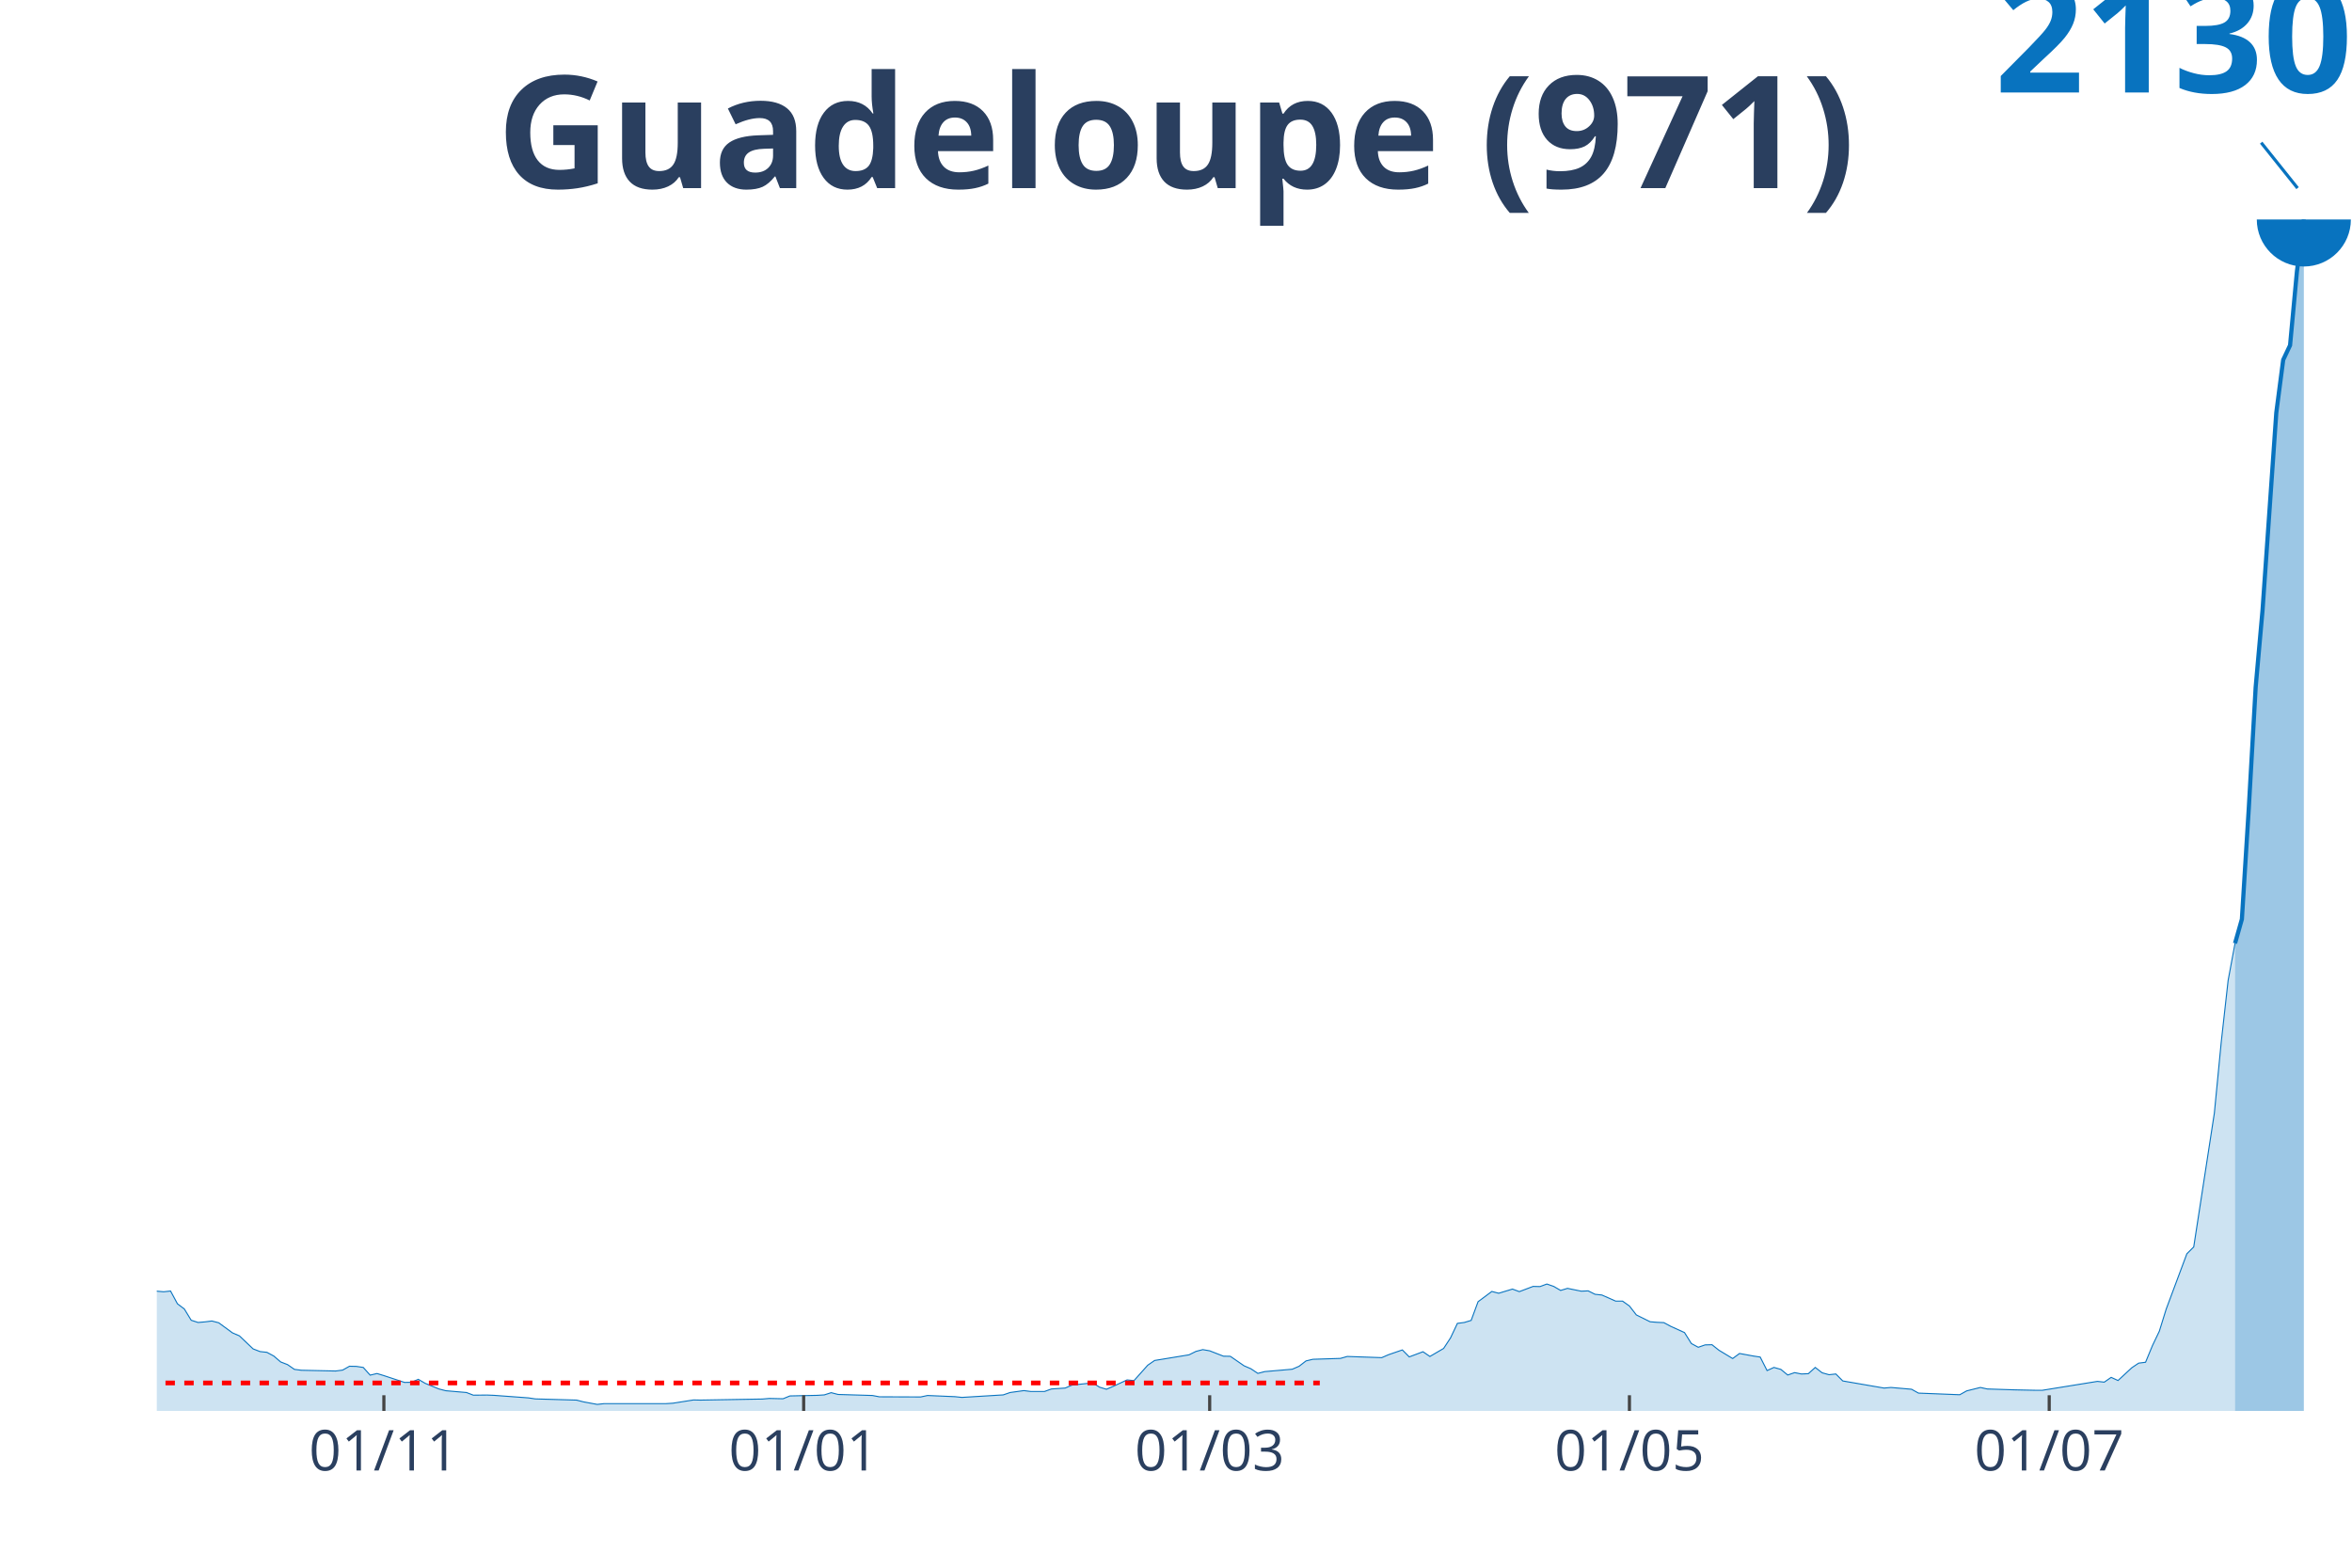
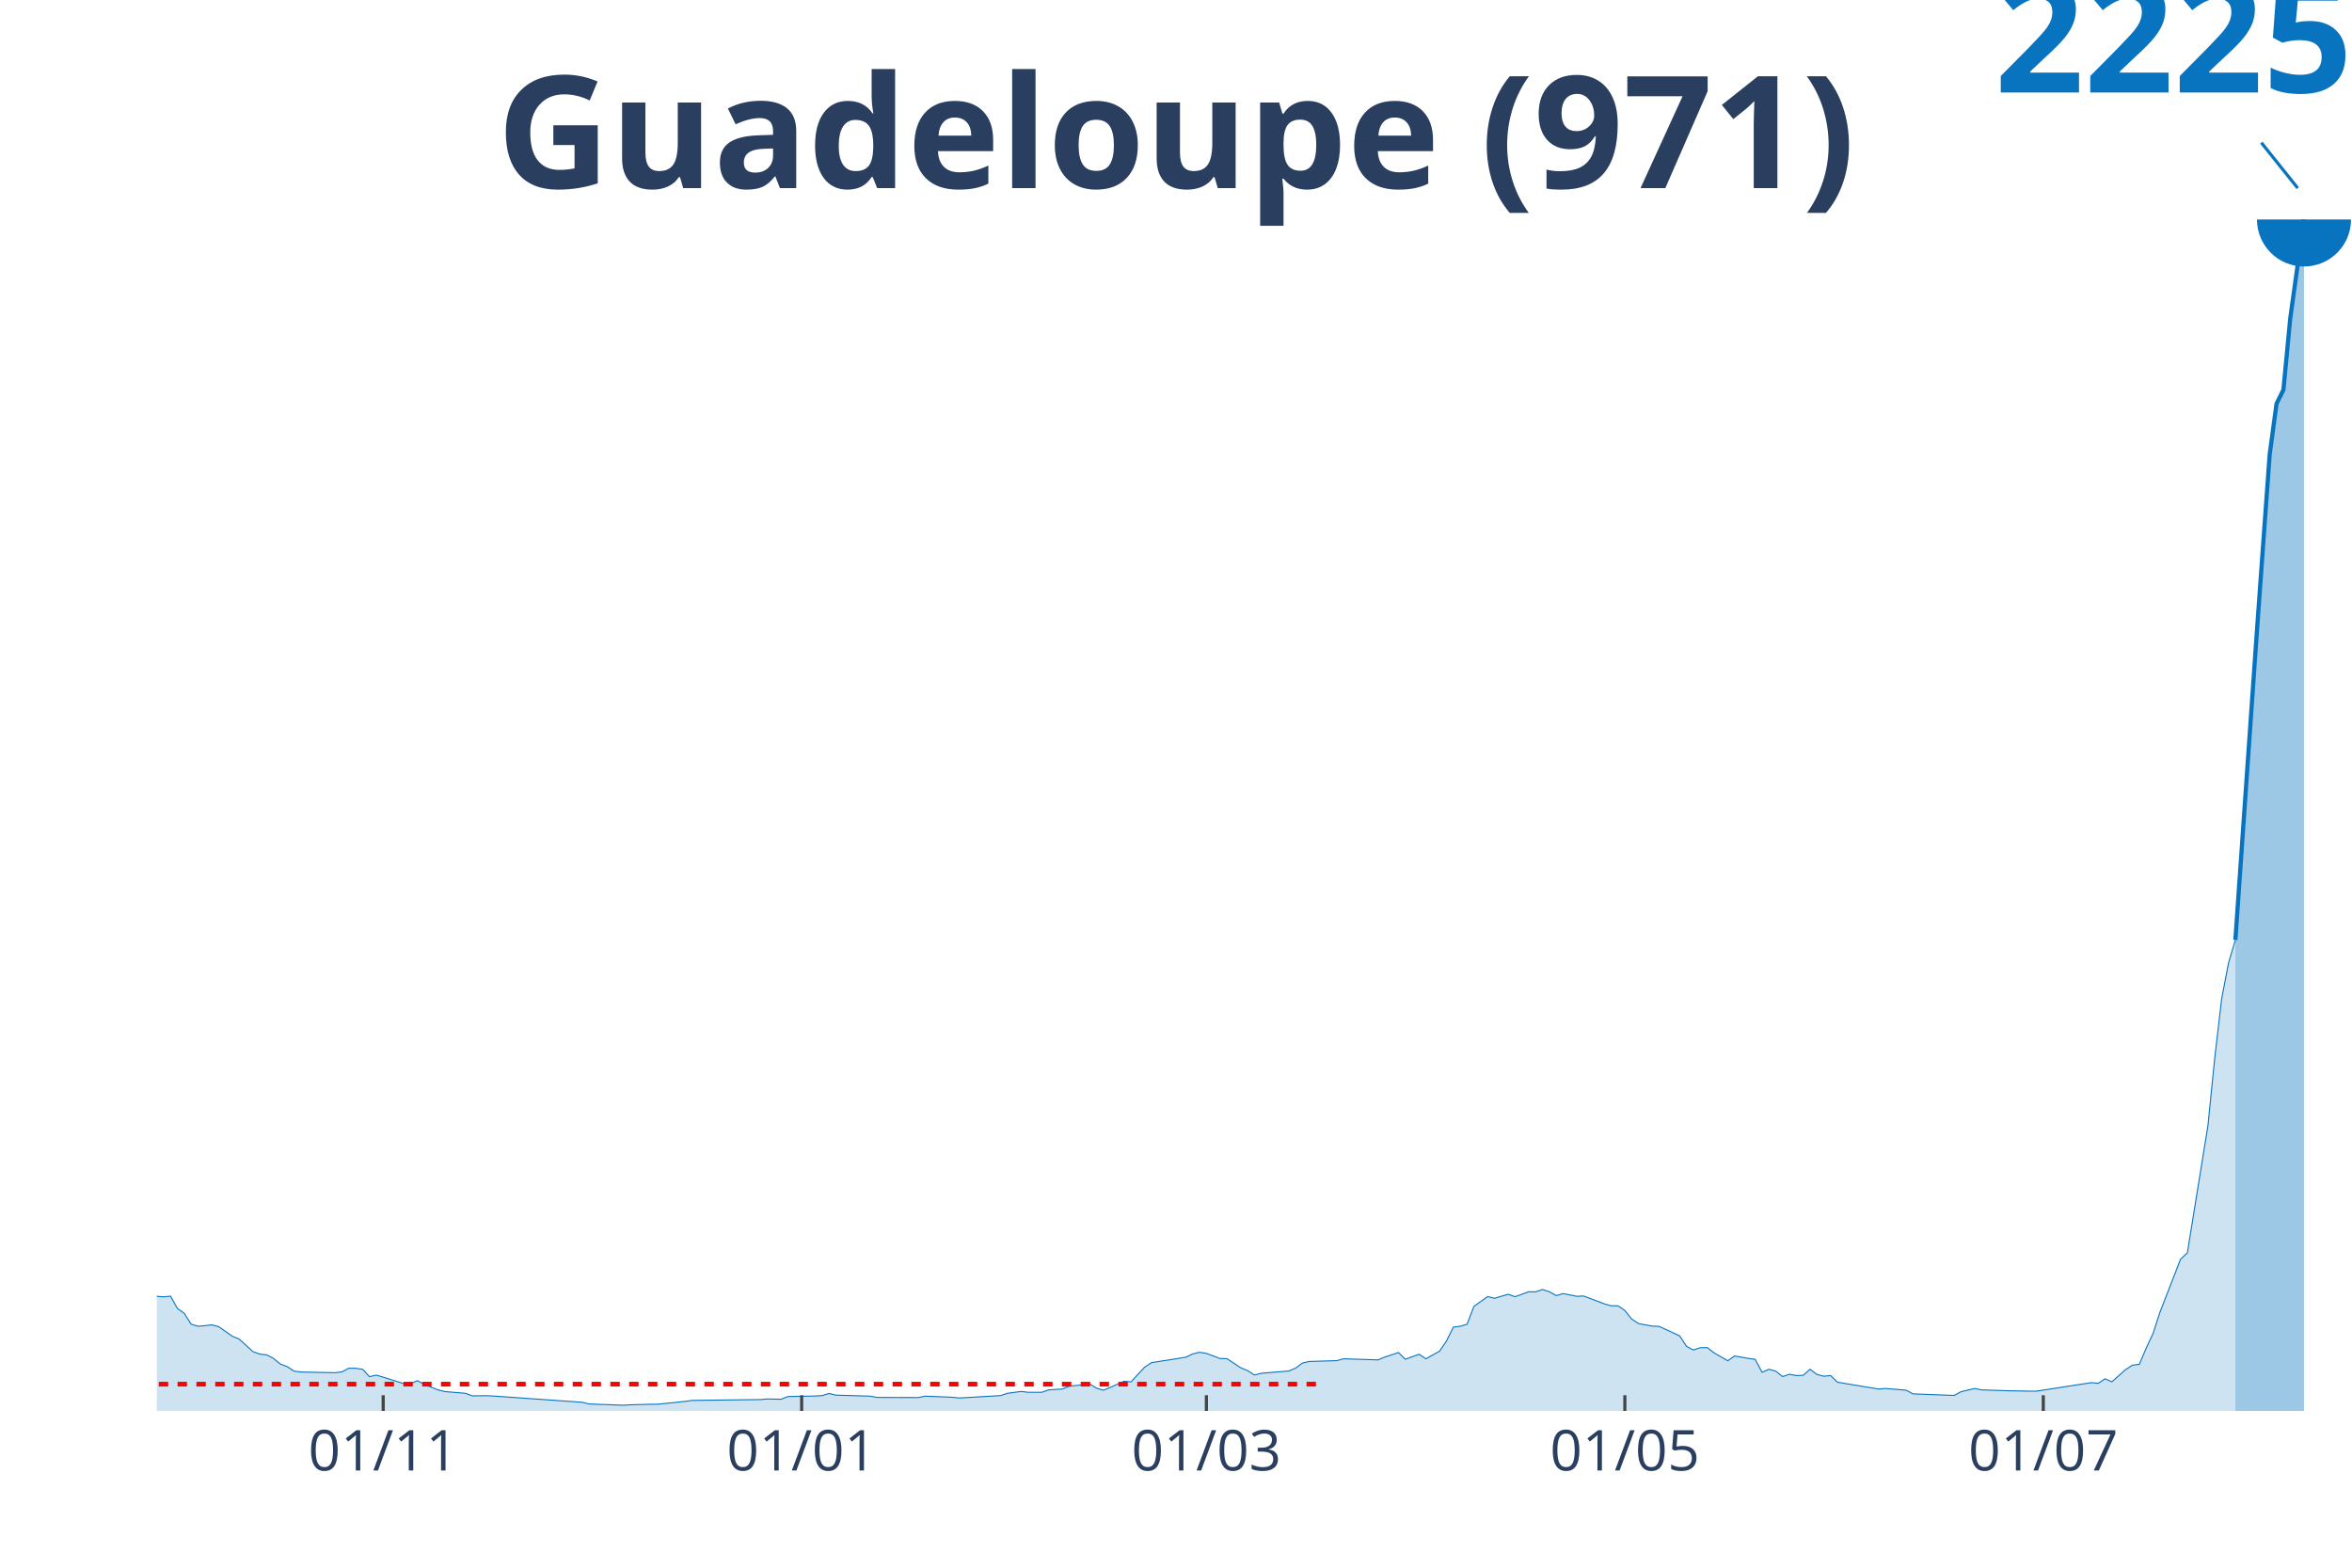
<svg xmlns="http://www.w3.org/2000/svg" class="main-svg" width="1125" height="750" style="" viewBox="0 0 750 500">
  <rect x="0" y="0" width="750" height="500" style="fill: rgb(0, 0, 0); fill-opacity: 0;" />
-   <defs id="defs-5a4214">
+   <defs id="defs-fdc2a6">
    <g class="clips">
-       <clipPath id="clip5a4214xyplot" class="plotclip">
+       <clipPath id="clipfdc2a6xyplot" class="plotclip">
        <rect width="700" height="380" />
      </clipPath>
-       <clipPath class="axesclip" id="clip5a4214x">
+       <clipPath class="axesclip" id="clipfdc2a6x">
        <rect x="50" y="0" width="700" height="500" />
      </clipPath>
-       <clipPath class="axesclip" id="clip5a4214y">
+       <clipPath class="axesclip" id="clipfdc2a6y">
        <rect x="0" y="70" width="750" height="380" />
      </clipPath>
-       <clipPath class="axesclip" id="clip5a4214xy">
+       <clipPath class="axesclip" id="clipfdc2a6xy">
        <rect x="50" y="70" width="700" height="380" />
      </clipPath>
    </g>
    <g class="gradients" />
  </defs>
  <g class="bglayer">
    <rect class="bg" x="50" y="70" width="700" height="380" style="fill: rgb(0, 0, 0); fill-opacity: 0; stroke-width: 0;" />
  </g>
  <g class="layer-below">
    <g class="imagelayer" />
    <g class="shapelayer" />
  </g>
  <g class="cartesianlayer">
    <g class="subplot xy">
      <g class="layer-subplot">
        <g class="shapelayer" />
        <g class="imagelayer" />
      </g>
      <g class="gridlayer">
        <g class="x">
-           <path class="xgrid crisp" transform="translate(122.41,0)" d="M0,70v380" style="stroke: rgb(255, 255, 255); stroke-opacity: 1; stroke-width: 1px;" />
-           <path class="xgrid crisp" transform="translate(256.27,0)" d="M0,70v380" style="stroke: rgb(255, 255, 255); stroke-opacity: 1; stroke-width: 1px;" />
-           <path class="xgrid crisp" transform="translate(385.74,0)" d="M0,70v380" style="stroke: rgb(255, 255, 255); stroke-opacity: 1; stroke-width: 1px;" />
-           <path class="xgrid crisp" transform="translate(519.59,0)" d="M0,70v380" style="stroke: rgb(255, 255, 255); stroke-opacity: 1; stroke-width: 1px;" />
-           <path class="xgrid crisp" transform="translate(653.45,0)" d="M0,70v380" style="stroke: rgb(255, 255, 255); stroke-opacity: 1; stroke-width: 1px;" />
+           <path class="xgrid crisp" transform="translate(122.19,0)" d="M0,70v380" style="stroke: rgb(255, 255, 255); stroke-opacity: 1; stroke-width: 1px;" />
+           <path class="xgrid crisp" transform="translate(255.63,0)" d="M0,70v380" style="stroke: rgb(255, 255, 255); stroke-opacity: 1; stroke-width: 1px;" />
+           <path class="xgrid crisp" transform="translate(384.69,0)" d="M0,70v380" style="stroke: rgb(255, 255, 255); stroke-opacity: 1; stroke-width: 1px;" />
+           <path class="xgrid crisp" transform="translate(518.13,0)" d="M0,70v380" style="stroke: rgb(255, 255, 255); stroke-opacity: 1; stroke-width: 1px;" />
+           <path class="xgrid crisp" transform="translate(651.56,0)" d="M0,70v380" style="stroke: rgb(255, 255, 255); stroke-opacity: 1; stroke-width: 1px;" />
        </g>
        <g class="y" />
      </g>
      <g class="zerolinelayer" />
      <path class="xlines-below" />
      <path class="ylines-below" />
      <g class="overlines-below" />
      <g class="xaxislayer-below" />
      <g class="yaxislayer-below" />
      <g class="overaxes-below" />
-       <g class="plot" transform="translate(50, 70)" clip-path="url('#clip5a4214xyplot')">
+       <g class="plot" transform="translate(50, 70)" clip-path="url('#clipfdc2a6xyplot')">
        <g class="scatterlayer mlayer">
-           <g class="trace scatter traceae0e41" style="stroke-miterlimit: 2;">
+           <g class="trace scatter trace126611" style="stroke-miterlimit: 2;">
            <g class="fills">
              <g>
-                 <path class="js-fill" d="M662.7,380L-298.43,380L-298.43,380L-171.16,379.53L-168.97,379.38L-147.02,378.11L-144.83,377.16L-122.88,377.92L-120.69,377.78L-114.11,375.41L-111.91,374.46L-105.33,371.72L-103.13,371.53L-96.55,365.09L-94.36,364.14L-87.77,364.19L-85.58,360.64L-79,350.94L-76.8,349.99L-72.41,349.05L-70.22,345.36L-63.64,340.81L-61.44,338.35L-57.05,338.4L-54.86,339.72L-52.66,337.07L-50.47,337.59L-48.28,335.27L-46.08,336.27L-32.92,327.65L-30.72,325.9L-28.53,326.99L-26.33,326.33L-24.14,324.2L-21.94,323.68L-17.55,328.32L-15.36,328.51L-13.17,328.36L-10.97,329.31L-6.58,337.22L-4.39,337.83L0,341.81L2.19,342L4.39,341.76L6.58,345.83L8.78,347.49L10.97,351.08L13.17,351.79L15.36,351.6L17.55,351.32L19.75,351.89L24.14,355.11L26.33,356.05L30.72,360.22L32.92,361.07L35.11,361.31L37.3,362.49L39.5,364.38L41.69,365.23L43.89,366.75L46.08,367.03L57.05,367.27L59.25,366.98L61.44,365.75L63.64,365.8L65.83,366.13L68.03,368.59L70.22,368.07L72.41,368.74L79,370.91L81.19,370.87L83.39,369.92L85.58,371.2L89.97,373L92.16,373.56L98.75,374.13L100.94,374.98L105.33,374.94L107.52,375.03L118.5,375.84L120.69,376.17L133.86,376.55L136.05,377.11L140.44,377.92L142.63,377.68L162.38,377.68L164.58,377.54L171.16,376.5L173.35,376.55L193.1,376.21L195.3,376.02L199.69,376.12L201.88,375.22L210.66,375.03L212.85,374.89L215.05,374.18L217.24,374.75L228.21,375.08L230.41,375.5L243.57,375.55L245.77,375.08L254.55,375.46L256.74,375.69L269.91,374.89L272.1,374.13L276.49,373.52L278.68,373.8L283.07,373.8L285.27,373L289.66,372.71L291.85,371.76L298.43,371.05L300.63,372.43L302.82,373.09L305.02,372.14L309.4,370.11L311.6,370.34L315.99,365.42L318.18,363.91L329.15,362.11L331.35,361.02L333.54,360.45L335.74,360.83L340.13,362.54L342.32,362.58L346.71,365.61L348.9,366.56L351.1,368.03L353.29,367.46L362.07,366.7L364.26,365.75L366.46,364.05L368.65,363.53L377.43,363.25L379.62,362.63L390.6,363.01L392.79,362.06L397.18,360.55L399.37,362.77L403.76,361.12L405.96,362.63L410.34,360.07L412.54,356.71L414.73,352.08L416.93,351.79L419.12,351.13L421.32,345.17L425.71,341.9L427.9,342.47L432.29,341.14L434.48,341.95L438.87,340.29L441.07,340.34L443.26,339.53L445.45,340.29L447.65,341.57L449.84,340.91L454.23,341.81L456.43,341.71L458.62,342.8L460.82,343.04L465.2,344.98L467.4,344.98L469.59,346.54L471.79,349.38L476.18,351.56L478.37,351.74L480.56,351.84L482.76,353.02L487.15,355.01L489.34,358.51L491.54,359.7L493.73,358.94L495.92,358.89L498.12,360.64L502.51,363.29L504.7,361.68L509.09,362.49L511.29,362.82L513.48,367.13L515.67,366.13L517.87,366.75L520.06,368.55L522.26,367.79L524.45,368.22L526.65,368.12L528.84,366.13L531.03,367.84L533.23,368.45L535.42,368.22L537.62,370.44L550.78,372.71L552.98,372.52L559.56,373.09L561.76,374.32L574.92,374.84L577.12,373.61L581.5,372.52L583.7,373L592.48,373.28L594.67,373.33L599.06,373.42L601.25,373.42L618.81,370.58L621,370.82L623.2,369.3L625.39,370.3L629.78,366.23L631.97,364.76L634.17,364.48L636.36,359.18L638.56,354.58L640.75,347.53L647.34,329.88L649.53,327.7L656.11,285.01L658.31,262.29L660.5,242.7L662.7,230.87" style="fill: rgb(8, 115, 191); fill-opacity: 0.2; stroke-width: 0;" />
+                 <path class="js-fill" d="M662.81,380L-297.5,380L-297.5,380L-170.62,379.55L-168.44,379.41L-146.56,378.19L-144.37,377.28L-115.94,377.15L-113.75,375.61L-100.62,369.31L-98.44,367.77L-94.06,364.82L-91.87,364.87L-87.5,364.87L-85.31,361.47L-78.75,352.18L-76.56,351.27L-72.19,350.37L-70,346.83L-63.44,342.48L-61.25,340.13L-56.87,340.17L-54.69,341.44L-52.5,338.91L-50.31,339.4L-48.12,337.18L-45.94,338.14L-32.81,329.89L-30.62,328.21L-28.44,329.25L-26.25,328.62L-24.06,326.58L-21.87,326.08L-17.5,330.52L-15.31,330.7L-13.12,330.57L-10.94,331.47L-6.56,339.04L-4.37,339.63L0,343.44L2.19,343.62L4.38,343.39L6.56,347.29L8.75,348.87L10.94,352.32L13.13,353L15.31,352.82L17.5,352.54L19.69,353.09L24.06,356.17L26.25,357.07L30.63,361.06L32.81,361.88L35,362.1L37.19,363.24L39.38,365.05L41.56,365.86L43.75,367.31L45.94,367.59L56.88,367.81L59.06,367.54L61.25,366.36L63.44,366.41L65.63,366.72L67.81,369.08L70,368.58L72.19,369.22L78.75,371.3L80.94,371.26L83.13,370.35L85.31,371.57L89.69,373.29L91.88,373.84L98.44,374.38L100.63,375.2L105,375.15L107.19,375.24L135.63,377.24L137.81,377.78L148.75,378.19L150.94,378.05L157.5,377.87L159.69,377.87L168.44,376.96L170.63,376.65L192.5,376.38L194.69,376.19L199.06,376.28L201.25,375.42L210,375.24L212.19,375.11L214.38,374.43L216.56,374.97L227.5,375.29L229.69,375.7L242.81,375.74L245,375.29L253.75,375.65L255.94,375.88L269.06,375.11L271.25,374.38L275.63,373.79L277.81,374.06L282.19,374.06L284.38,373.29L288.75,373.02L290.94,372.12L297.5,371.44L299.69,372.75L301.88,373.39L304.06,372.48L308.44,370.53L310.63,370.76L315,366.05L317.19,364.6L328.13,362.87L330.31,361.83L332.5,361.29L334.69,361.65L339.06,363.28L341.25,363.33L345.63,366.23L347.81,367.13L350,368.54L352.19,367.99L360.94,367.27L363.13,366.36L365.31,364.73L367.5,364.23L376.25,363.96L378.44,363.37L389.38,363.73L391.56,362.83L395.94,361.38L398.13,363.51L402.5,361.92L404.69,363.37L409.06,360.93L411.25,357.71L413.44,353.27L415.63,353L417.81,352.36L420,346.65L424.38,343.53L426.56,344.07L430.94,342.8L433.13,343.57L437.5,341.99L439.69,342.03L441.88,341.26L444.06,341.99L446.25,343.21L448.44,342.58L452.81,343.44L455,343.35L461.56,345.84L463.75,346.47L465.94,346.47L468.13,347.97L470.31,350.69L472.5,352.14L476.88,352.95L479.06,353.04L485.63,356.08L487.81,359.43L490,360.56L492.19,359.84L494.38,359.79L496.56,361.47L500.94,364.01L503.13,362.47L507.5,363.24L509.69,363.55L511.88,367.68L514.06,366.72L516.25,367.31L518.44,369.04L520.63,368.31L522.81,368.72L525,368.63L527.19,366.72L529.38,368.36L531.56,368.94L533.75,368.72L535.94,370.85L549.06,373.02L551.25,372.84L557.81,373.39L560,374.56L573.13,375.06L575.31,373.88L579.69,372.84L581.88,373.29L590.63,373.57L592.81,373.61L597.19,373.7L599.38,373.7L616.88,370.98L619.06,371.21L621.25,369.76L623.44,370.71L627.81,366.82L630,365.41L632.19,365.14L634.38,359.97L636.56,355.31L638.75,348.56L645.31,331.66L647.5,329.57L654.06,289.02L656.25,267.27L658.44,248.52L660.63,237.14L662.81,229.76" style="fill: rgb(8, 115, 191); fill-opacity: 0.2; stroke-width: 0;" />
              </g>
            </g>
            <g class="errorbars" />
            <g class="lines">
-               <path class="js-line" d="M-298.43,380L-171.16,379.53L-168.97,379.38L-147.02,378.11L-144.83,377.16L-122.88,377.92L-120.69,377.78L-114.11,375.41L-111.91,374.46L-105.33,371.72L-103.13,371.53L-96.55,365.09L-94.36,364.14L-87.77,364.19L-85.58,360.64L-79,350.94L-76.8,349.99L-72.41,349.05L-70.22,345.36L-63.64,340.81L-61.44,338.35L-57.05,338.4L-54.86,339.72L-52.66,337.07L-50.47,337.59L-48.28,335.27L-46.08,336.27L-32.92,327.65L-30.72,325.9L-28.53,326.99L-26.33,326.33L-24.14,324.2L-21.94,323.68L-17.55,328.32L-15.36,328.51L-13.17,328.36L-10.97,329.31L-6.58,337.22L-4.39,337.83L0,341.81L2.19,342L4.39,341.76L6.58,345.83L8.78,347.49L10.97,351.08L13.17,351.79L15.36,351.6L17.55,351.32L19.75,351.89L24.14,355.11L26.33,356.05L30.72,360.22L32.92,361.07L35.11,361.31L37.3,362.49L39.5,364.38L41.69,365.23L43.89,366.75L46.08,367.03L57.05,367.27L59.25,366.98L61.44,365.75L63.64,365.8L65.83,366.13L68.03,368.59L70.22,368.07L72.41,368.74L79,370.91L81.19,370.87L83.39,369.92L85.58,371.2L89.97,373L92.16,373.56L98.75,374.13L100.94,374.98L105.33,374.94L107.52,375.03L118.5,375.84L120.69,376.17L133.86,376.55L136.05,377.11L140.44,377.92L142.63,377.68L162.38,377.68L164.58,377.54L171.16,376.5L173.35,376.55L193.1,376.21L195.3,376.02L199.69,376.12L201.88,375.22L210.66,375.03L212.85,374.89L215.05,374.18L217.24,374.75L228.21,375.08L230.41,375.5L243.57,375.55L245.77,375.08L254.55,375.46L256.74,375.69L269.91,374.89L272.1,374.13L276.49,373.52L278.68,373.8L283.07,373.8L285.27,373L289.66,372.71L291.85,371.76L298.43,371.05L300.63,372.43L302.82,373.09L305.02,372.14L309.4,370.11L311.6,370.34L315.99,365.42L318.18,363.91L329.15,362.11L331.35,361.02L333.54,360.45L335.74,360.83L340.13,362.54L342.32,362.58L346.71,365.61L348.9,366.56L351.1,368.03L353.29,367.46L362.07,366.7L364.26,365.75L366.46,364.05L368.65,363.53L377.43,363.25L379.62,362.63L390.6,363.01L392.79,362.06L397.18,360.55L399.37,362.77L403.76,361.12L405.96,362.63L410.34,360.07L412.54,356.71L414.73,352.08L416.93,351.79L419.12,351.13L421.32,345.17L425.71,341.9L427.9,342.47L432.29,341.14L434.48,341.95L438.87,340.29L441.07,340.34L443.26,339.53L445.45,340.29L447.65,341.57L449.84,340.91L454.23,341.81L456.43,341.71L458.62,342.8L460.82,343.04L465.2,344.98L467.4,344.98L469.59,346.54L471.79,349.38L476.18,351.56L478.37,351.74L480.56,351.84L482.76,353.02L487.15,355.01L489.34,358.51L491.54,359.7L493.73,358.94L495.92,358.89L498.12,360.64L502.51,363.29L504.7,361.68L509.09,362.49L511.29,362.82L513.48,367.13L515.67,366.13L517.87,366.75L520.06,368.55L522.26,367.79L524.45,368.22L526.65,368.12L528.84,366.13L531.03,367.84L533.23,368.45L535.42,368.22L537.62,370.44L550.78,372.71L552.98,372.52L559.56,373.09L561.76,374.32L574.92,374.84L577.12,373.61L581.5,372.52L583.7,373L592.48,373.28L594.67,373.33L599.06,373.42L601.25,373.42L618.81,370.58L621,370.82L623.2,369.3L625.39,370.3L629.78,366.23L631.97,364.76L634.17,364.48L636.36,359.18L638.56,354.58L640.75,347.53L647.34,329.88L649.53,327.7L656.11,285.01L658.31,262.29L660.5,242.7L662.7,230.87" style="vector-effect: non-scaling-stroke; fill: none; stroke: rgb(8, 115, 191); stroke-opacity: 1; stroke-width: 0.5px; opacity: 1;" />
+               <path class="js-line" d="M-297.5,380L-170.62,379.55L-168.44,379.41L-146.56,378.19L-144.37,377.28L-115.94,377.15L-113.75,375.61L-100.62,369.31L-98.44,367.77L-94.06,364.82L-91.87,364.87L-87.5,364.87L-85.31,361.47L-78.75,352.18L-76.56,351.27L-72.19,350.37L-70,346.83L-63.44,342.48L-61.25,340.13L-56.87,340.17L-54.69,341.44L-52.5,338.91L-50.31,339.4L-48.12,337.18L-45.94,338.14L-32.81,329.89L-30.62,328.21L-28.44,329.25L-26.25,328.62L-24.06,326.58L-21.87,326.08L-17.5,330.52L-15.31,330.7L-13.12,330.57L-10.94,331.47L-6.56,339.04L-4.37,339.63L0,343.44L2.19,343.62L4.38,343.39L6.56,347.29L8.75,348.87L10.94,352.32L13.13,353L15.31,352.82L17.5,352.54L19.69,353.09L24.06,356.17L26.25,357.07L30.63,361.06L32.81,361.88L35,362.1L37.19,363.24L39.38,365.05L41.56,365.86L43.75,367.31L45.94,367.59L56.88,367.81L59.06,367.54L61.25,366.36L63.44,366.41L65.63,366.72L67.81,369.08L70,368.58L72.19,369.22L78.75,371.3L80.94,371.26L83.13,370.35L85.31,371.57L89.69,373.29L91.88,373.84L98.44,374.38L100.63,375.2L105,375.15L107.19,375.24L135.63,377.24L137.81,377.78L148.75,378.19L150.94,378.05L157.5,377.87L159.69,377.87L168.44,376.96L170.63,376.65L192.5,376.38L194.69,376.19L199.06,376.28L201.25,375.42L210,375.24L212.19,375.11L214.38,374.43L216.56,374.97L227.5,375.29L229.69,375.7L242.81,375.74L245,375.29L253.75,375.65L255.94,375.88L269.06,375.11L271.25,374.38L275.63,373.79L277.81,374.06L282.19,374.06L284.38,373.29L288.75,373.02L290.94,372.12L297.5,371.44L299.69,372.75L301.88,373.39L304.06,372.48L308.44,370.53L310.63,370.76L315,366.05L317.19,364.6L328.13,362.87L330.31,361.83L332.5,361.29L334.69,361.65L339.06,363.28L341.25,363.33L345.63,366.23L347.81,367.13L350,368.54L352.19,367.99L360.94,367.27L363.13,366.36L365.31,364.73L367.5,364.23L376.25,363.96L378.44,363.37L389.38,363.73L391.56,362.83L395.94,361.38L398.13,363.51L402.5,361.92L404.69,363.37L409.06,360.93L411.25,357.71L413.44,353.27L415.63,353L417.81,352.36L420,346.65L424.38,343.53L426.56,344.07L430.94,342.8L433.13,343.57L437.5,341.99L439.69,342.03L441.88,341.26L444.06,341.99L446.25,343.21L448.44,342.58L452.81,343.44L455,343.35L461.56,345.84L463.75,346.47L465.94,346.47L468.13,347.97L470.31,350.69L472.5,352.14L476.88,352.95L479.06,353.04L485.63,356.08L487.81,359.43L490,360.56L492.19,359.84L494.38,359.79L496.56,361.47L500.94,364.01L503.13,362.47L507.5,363.24L509.69,363.55L511.88,367.68L514.06,366.72L516.25,367.31L518.44,369.04L520.63,368.31L522.81,368.72L525,368.63L527.19,366.72L529.38,368.36L531.56,368.94L533.75,368.72L535.94,370.85L549.06,373.02L551.25,372.84L557.81,373.39L560,374.56L573.13,375.06L575.31,373.88L579.69,372.84L581.88,373.29L590.63,373.57L592.81,373.61L597.19,373.7L599.38,373.7L616.88,370.98L619.06,371.21L621.25,369.76L623.44,370.71L627.81,366.82L630,365.41L632.19,365.14L634.38,359.97L636.56,355.31L638.75,348.56L645.31,331.66L647.5,329.57L654.06,289.02L656.25,267.27L658.44,248.52L660.63,237.14L662.81,229.76" style="vector-effect: non-scaling-stroke; fill: none; stroke: rgb(8, 115, 191); stroke-opacity: 1; stroke-width: 0.5px; opacity: 1;" />
            </g>
            <g class="points" />
            <g class="text" />
          </g>
-           <g class="trace scatter trace25335d" style="stroke-miterlimit: 2;">
+           <g class="trace scatter trace38cc17" style="stroke-miterlimit: 2;">
            <g class="fills">
              <g>
-                 <path class="js-fill" d="M684.64,380L662.7,380L662.7,230.87L664.89,223.15L667.08,187.94L669.28,149.18L671.47,124.66L675.86,61.62L678.06,44.77L680.25,40.13L682.45,16.47L684.64,0" style="fill: rgb(8, 115, 191); fill-opacity: 0.4; stroke-width: 0;" />
+                 <path class="js-fill" d="M684.69,380L662.81,380L662.81,229.76L669.38,135.52L671.56,105.16L673.75,74.94L675.94,58.76L678.13,54.32L680.31,31.53L684.69,0" style="fill: rgb(8, 115, 191); fill-opacity: 0.4; stroke-width: 0;" />
              </g>
            </g>
            <g class="errorbars" />
            <g class="lines">
-               <path class="js-line" d="M662.7,230.87L664.89,223.15L667.08,187.94L669.28,149.18L671.47,124.66L675.86,61.62L678.06,44.77L680.25,40.13L682.45,16.47L684.64,0" style="vector-effect: non-scaling-stroke; fill: none; stroke: rgb(8, 115, 191); stroke-opacity: 1; stroke-width: 2px; opacity: 1;" />
+               <path class="js-line" d="M662.81,229.76L669.38,135.52L671.56,105.16L673.75,74.94L675.94,58.76L678.13,54.32L680.31,31.53L684.69,0" style="vector-effect: non-scaling-stroke; fill: none; stroke: rgb(8, 115, 191); stroke-opacity: 1; stroke-width: 2px; opacity: 1;" />
            </g>
            <g class="points" />
            <g class="text" />
          </g>
-           <g class="trace scatter trace05eacd" style="stroke-miterlimit: 2; opacity: 1;">
+           <g class="trace scatter traceac1dba" style="stroke-miterlimit: 2; opacity: 1;">
            <g class="fills" />
            <g class="errorbars" />
            <g class="lines" />
            <g class="points">
-               <path class="point" transform="translate(684.64,0)" d="M15,0A15,15 0 1,1 0,-15A15,15 0 0,1 15,0Z" style="opacity: 1; stroke-width: 0px; fill: rgb(8, 115, 191); fill-opacity: 1;" />
+               <path class="point" transform="translate(684.69,0)" d="M15,0A15,15 0 1,1 0,-15A15,15 0 0,1 15,0Z" style="opacity: 1; stroke-width: 0px; fill: rgb(8, 115, 191); fill-opacity: 1;" />
            </g>
            <g class="text" />
          </g>
        </g>
      </g>
      <g class="overplot" />
      <path class="xlines-above crisp" style="fill: none; stroke-width: 1px; stroke: rgb(0, 0, 0); stroke-opacity: 0;" d="" />
      <path class="ylines-above crisp" style="fill: none;" d="M0,0" />
      <g class="overlines-above" />
      <g class="xaxislayer-above">
-         <path class="xtick ticks crisp" d="M0,450v-5" transform="translate(122.41,0)" style="stroke: rgb(68, 68, 68); stroke-opacity: 1; stroke-width: 1px;" />
-         <path class="xtick ticks crisp" d="M0,450v-5" transform="translate(256.27,0)" style="stroke: rgb(68, 68, 68); stroke-opacity: 1; stroke-width: 1px;" />
-         <path class="xtick ticks crisp" d="M0,450v-5" transform="translate(385.74,0)" style="stroke: rgb(68, 68, 68); stroke-opacity: 1; stroke-width: 1px;" />
-         <path class="xtick ticks crisp" d="M0,450v-5" transform="translate(519.59,0)" style="stroke: rgb(68, 68, 68); stroke-opacity: 1; stroke-width: 1px;" />
-         <path class="xtick ticks crisp" d="M0,450v-5" transform="translate(653.45,0)" style="stroke: rgb(68, 68, 68); stroke-opacity: 1; stroke-width: 1px;" />
+         <path class="xtick ticks crisp" d="M0,450v-5" transform="translate(122.19,0)" style="stroke: rgb(68, 68, 68); stroke-opacity: 1; stroke-width: 1px;" />
+         <path class="xtick ticks crisp" d="M0,450v-5" transform="translate(255.63,0)" style="stroke: rgb(68, 68, 68); stroke-opacity: 1; stroke-width: 1px;" />
+         <path class="xtick ticks crisp" d="M0,450v-5" transform="translate(384.69,0)" style="stroke: rgb(68, 68, 68); stroke-opacity: 1; stroke-width: 1px;" />
+         <path class="xtick ticks crisp" d="M0,450v-5" transform="translate(518.13,0)" style="stroke: rgb(68, 68, 68); stroke-opacity: 1; stroke-width: 1px;" />
+         <path class="xtick ticks crisp" d="M0,450v-5" transform="translate(651.56,0)" style="stroke: rgb(68, 68, 68); stroke-opacity: 1; stroke-width: 1px;" />
        <g class="xtick">
-           <text text-anchor="middle" x="0" y="469" transform="translate(122.41,0)" style="font-family: 'Open Sans', verdana, arial, sans-serif; font-size: 18px; fill: rgb(42, 63, 95); fill-opacity: 1; white-space: pre;">01/11</text>
+           <text text-anchor="middle" x="0" y="469" transform="translate(122.19,0)" style="font-family: 'Open Sans', verdana, arial, sans-serif; font-size: 18px; fill: rgb(42, 63, 95); fill-opacity: 1; white-space: pre;">01/11</text>
        </g>
        <g class="xtick">
-           <text text-anchor="middle" x="0" y="469" transform="translate(256.27,0)" style="font-family: 'Open Sans', verdana, arial, sans-serif; font-size: 18px; fill: rgb(42, 63, 95); fill-opacity: 1; white-space: pre;">01/01</text>
+           <text text-anchor="middle" x="0" y="469" transform="translate(255.63,0)" style="font-family: 'Open Sans', verdana, arial, sans-serif; font-size: 18px; fill: rgb(42, 63, 95); fill-opacity: 1; white-space: pre;">01/01</text>
        </g>
        <g class="xtick">
-           <text text-anchor="middle" x="0" y="469" transform="translate(385.74,0)" style="font-family: 'Open Sans', verdana, arial, sans-serif; font-size: 18px; fill: rgb(42, 63, 95); fill-opacity: 1; white-space: pre;">01/03</text>
+           <text text-anchor="middle" x="0" y="469" transform="translate(384.69,0)" style="font-family: 'Open Sans', verdana, arial, sans-serif; font-size: 18px; fill: rgb(42, 63, 95); fill-opacity: 1; white-space: pre;">01/03</text>
        </g>
        <g class="xtick">
-           <text text-anchor="middle" x="0" y="469" transform="translate(519.59,0)" style="font-family: 'Open Sans', verdana, arial, sans-serif; font-size: 18px; fill: rgb(42, 63, 95); fill-opacity: 1; white-space: pre;">01/05</text>
+           <text text-anchor="middle" x="0" y="469" transform="translate(518.13,0)" style="font-family: 'Open Sans', verdana, arial, sans-serif; font-size: 18px; fill: rgb(42, 63, 95); fill-opacity: 1; white-space: pre;">01/05</text>
        </g>
        <g class="xtick">
-           <text text-anchor="middle" x="0" y="469" transform="translate(653.45,0)" style="font-family: 'Open Sans', verdana, arial, sans-serif; font-size: 18px; fill: rgb(42, 63, 95); fill-opacity: 1; white-space: pre;">01/07</text>
+           <text text-anchor="middle" x="0" y="469" transform="translate(651.56,0)" style="font-family: 'Open Sans', verdana, arial, sans-serif; font-size: 18px; fill: rgb(42, 63, 95); fill-opacity: 1; white-space: pre;">01/07</text>
        </g>
      </g>
      <g class="yaxislayer-above" />
      <g class="overaxes-above" />
    </g>
  </g>
  <g class="polarlayer" />
  <g class="ternarylayer" />
  <g class="geolayer" />
  <g class="funnelarealayer" />
  <g class="pielayer" />
  <g class="treemaplayer" />
  <g class="sunburstlayer" />
  <g class="glimages" />
-   <defs id="topdefs-5a4214">
+   <defs id="topdefs-fdc2a6">
    <g class="clips" />
  </defs>
  <g class="layer-above">
    <g class="imagelayer" />
    <g class="shapelayer">
-       <path data-index="0" fill-rule="evenodd" d="M-1183.23,441.08L420.85,441.08" clip-path="url('#clip5a4214xy')" style="opacity: 1; stroke: rgb(255, 0, 0); stroke-opacity: 1; fill: rgb(0, 0, 0); fill-opacity: 0; stroke-dasharray: 3px, 3px; stroke-width: 1.5px;" />
+       <path data-index="0" fill-rule="evenodd" d="M-1179.37,441.46L419.69,441.46" clip-path="url('#clipfdc2a6xy')" style="opacity: 1; stroke: rgb(255, 0, 0); stroke-opacity: 1; fill: rgb(0, 0, 0); fill-opacity: 0; stroke-dasharray: 3px, 3px; stroke-width: 1.5px;" />
    </g>
  </g>
  <g class="infolayer">
    <g class="g-gtitle">
      <text class="gtitle" x="375" y="25" text-anchor="middle" dy="0.7em" style="font-family: 'Open Sans', verdana, arial, sans-serif; font-size: 50px; fill: rgb(42, 63, 95); opacity: 1; font-weight: normal; white-space: pre;">
        <tspan style="font-weight:bold">Guadeloupe (971)</tspan>
      </text>
    </g>
    <g class="g-xtitle" />
    <g class="annotation" data-index="0" style="opacity: 1;">
-       <g class="annotation-text-g" transform="rotate(0,692.64,10)">
+       <g class="annotation-text-g" transform="rotate(0,692.69,10)">
        <g class="cursor-pointer" transform="translate(621, -26)">
          <rect class="bg" x="0.5" y="0.5" width="143" height="71" style="stroke-width: 1px; stroke: rgb(0, 0, 0); stroke-opacity: 0; fill: rgb(255, 255, 255); fill-opacity: 0.6;" />
          <text class="annotation-text" text-anchor="middle" x="72.078" y="55.5" style="font-family: 'Open Sans', verdana, arial, sans-serif; font-size: 50px; fill: rgb(8, 115, 191); fill-opacity: 1; white-space: pre;">
-             <tspan style="font-weight:bold">2130 </tspan>
+             <tspan style="font-weight:bold">2225 </tspan>
          </text>
        </g>
      </g>
      <g class="annotation-arrow-g" style="opacity: 1;">
-         <path d="M721.04,45.5L732.64,60" style="stroke-width: 1px; stroke: rgb(8, 115, 191); stroke-opacity: 1; stroke-dasharray: 0px, 0px, 18.569px, 18.569px;" />
+         <path d="M721.09,45.5L732.69,60" style="stroke-width: 1px; stroke: rgb(8, 115, 191); stroke-opacity: 1; stroke-dasharray: 0px, 0px, 18.569px, 18.569px;" />
      </g>
    </g>
  </g>
</svg>
